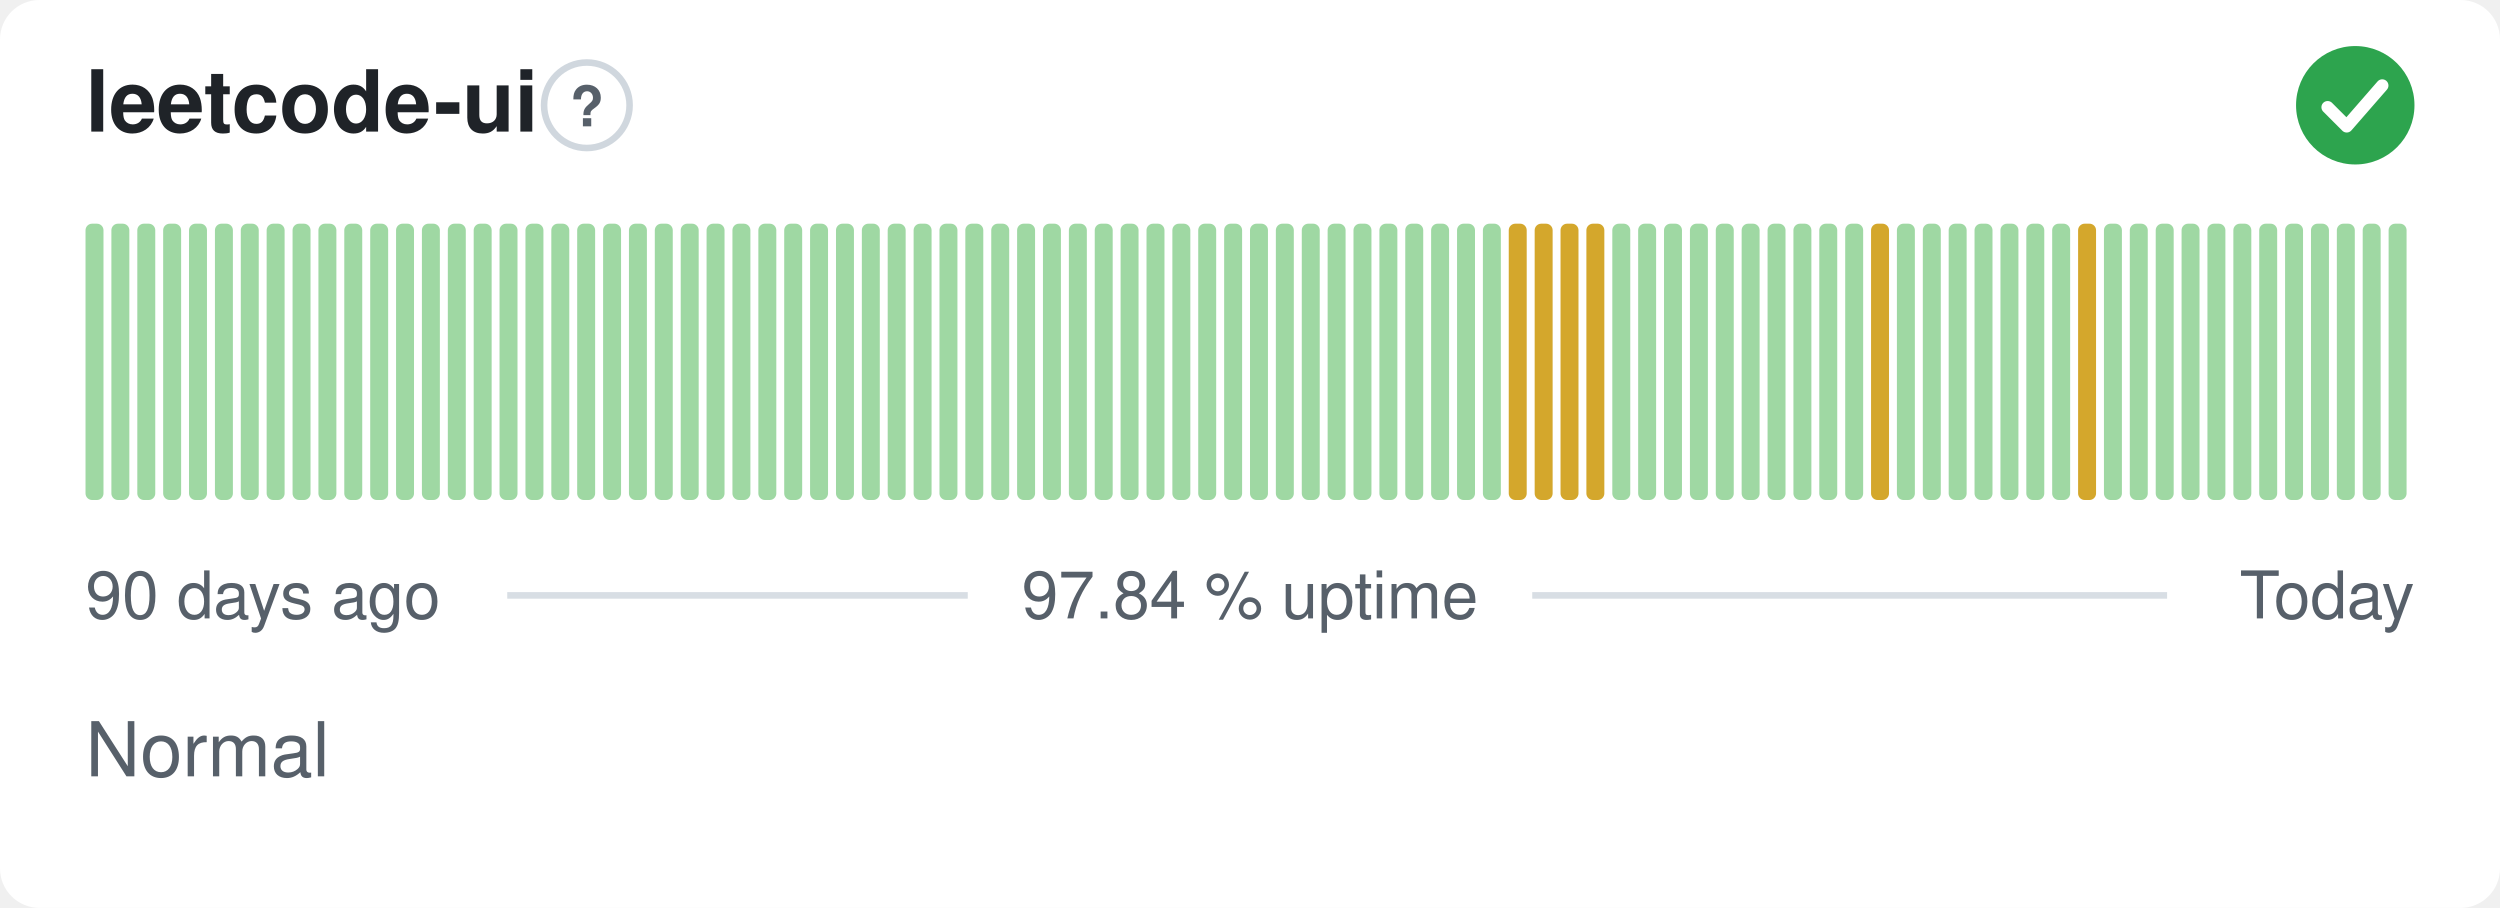
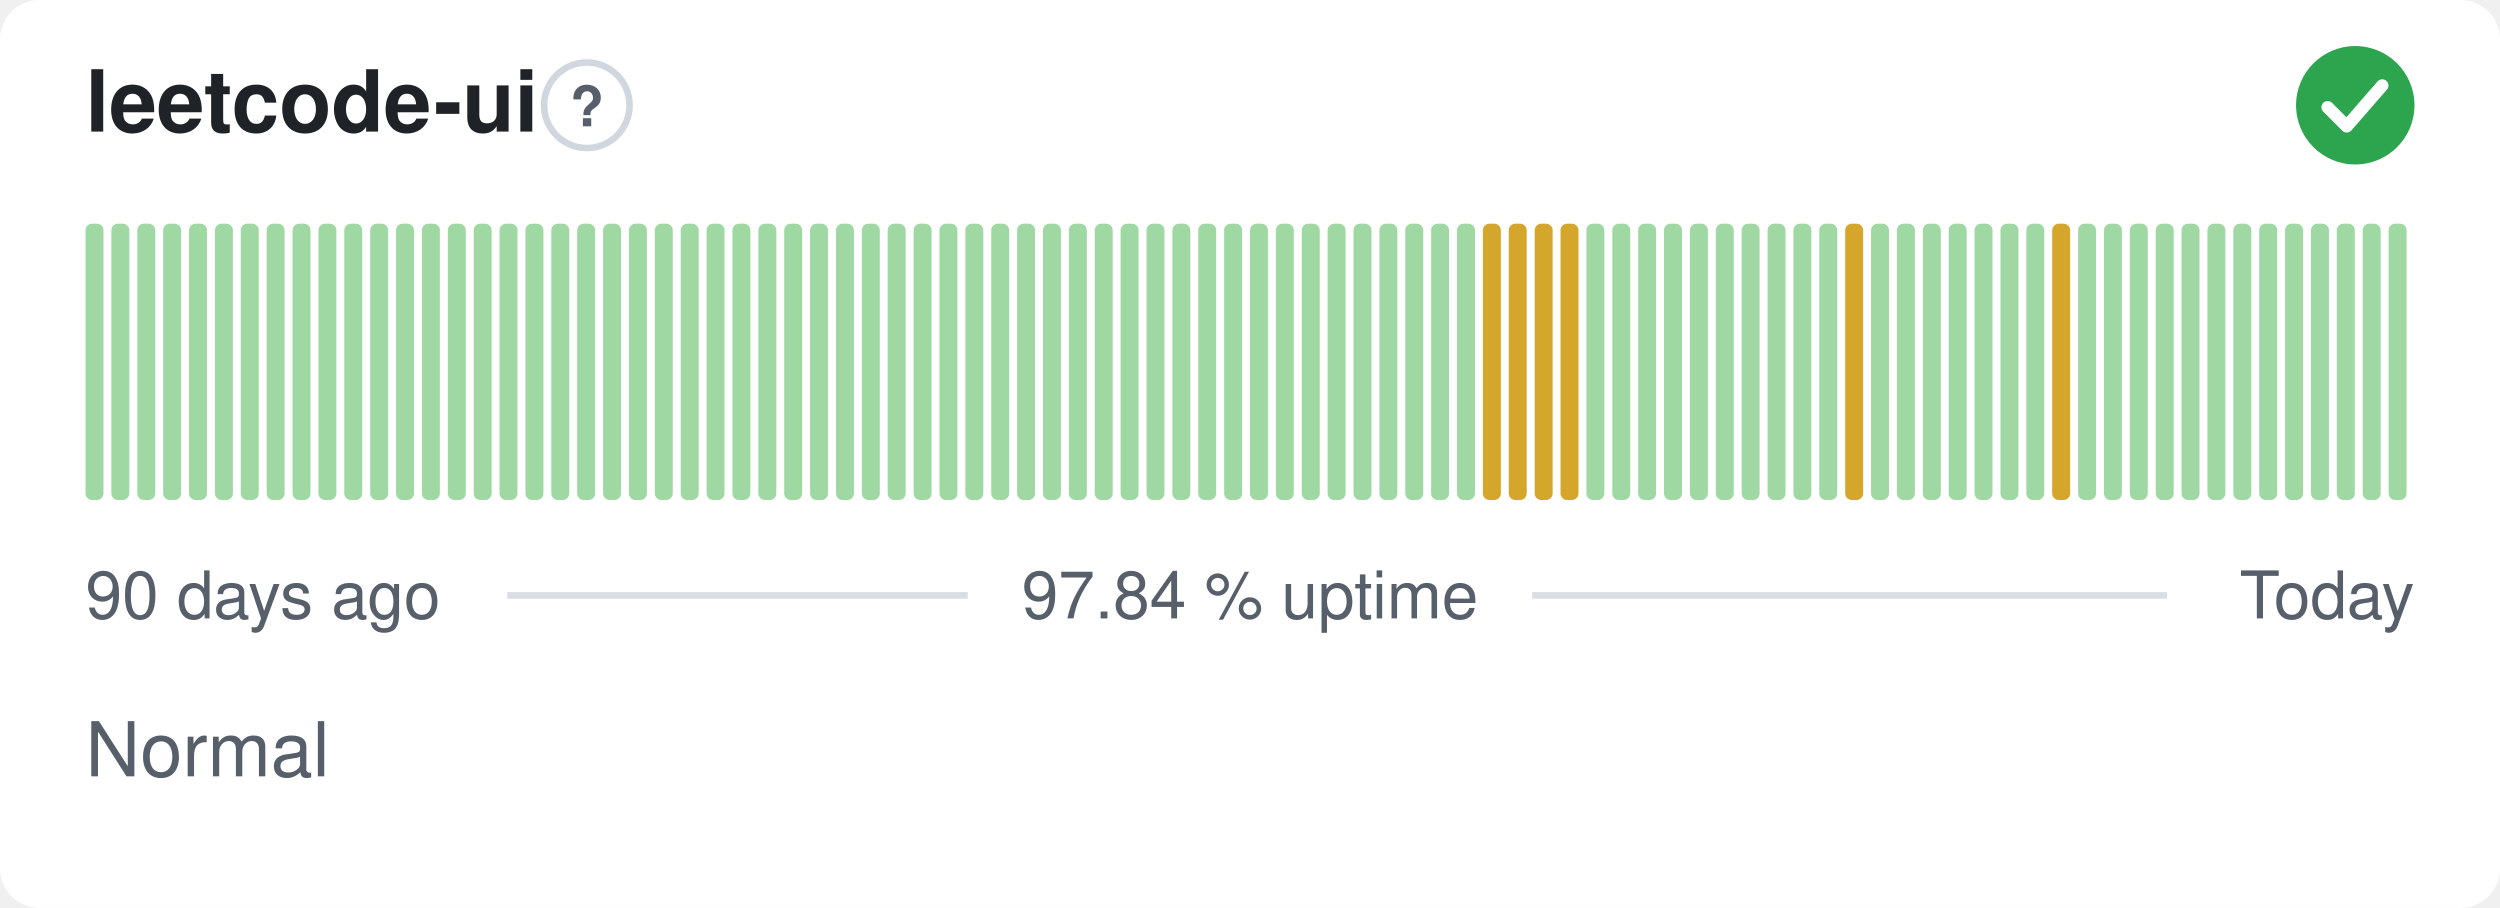
<svg xmlns="http://www.w3.org/2000/svg" width="380" height="138" viewBox="0 0 380 138" role="img" aria-label="leetcode-ui: Normal, 97.84 % uptime over the last 90 days" font-family="-apple-system,BlinkMacSystemFont,'Segoe UI',Helvetica,Arial,sans-serif">
  <style>
    @media (prefers-color-scheme: dark) {
      .bg { fill: #0d1117 }
      .title { fill: #e6edf3 }
      .muted { fill: #8b949e }
      .hint { stroke: #30363d }
      .rule { stroke: #30363d }
      .nodata { fill: #21262d }
    }
  </style>
  <rect class="bg" width="380" height="138" rx="6" fill="#ffffff" />
  <text class="title" x="13" y="20" font-size="13" font-weight="600" fill="#1f2328">leetcode-ui</text>
  <circle class="hint" cx="89.2" cy="16" r="6.5" fill="none" stroke="#d0d7de" stroke-width="1" />
  <text class="muted" x="89.2" y="19.2" text-anchor="middle" font-size="8.5" font-weight="700" fill="#57606a">?</text>
  <circle cx="358" cy="16" r="9" fill="#2da44e" />
  <path d="M353.80 16.30l2.90 2.90 5.40 -6.20" fill="none" stroke="#fff" stroke-width="1.89" stroke-linecap="round" stroke-linejoin="round" />
  <rect x="13.00" y="34.00" width="2.73" height="42.00" rx="1" fill="#9fd8a3" />
  <rect x="16.93" y="34.00" width="2.73" height="42.00" rx="1" fill="#9fd8a3" />
  <rect x="20.87" y="34.00" width="2.73" height="42.00" rx="1" fill="#9fd8a3" />
  <rect x="24.80" y="34.00" width="2.73" height="42.00" rx="1" fill="#9fd8a3" />
  <rect x="28.73" y="34.00" width="2.73" height="42.00" rx="1" fill="#9fd8a3" />
  <rect x="32.67" y="34.00" width="2.73" height="42.00" rx="1" fill="#9fd8a3" />
  <rect x="36.60" y="34.00" width="2.73" height="42.00" rx="1" fill="#9fd8a3" />
  <rect x="40.53" y="34.00" width="2.73" height="42.00" rx="1" fill="#9fd8a3" />
  <rect x="44.47" y="34.00" width="2.73" height="42.00" rx="1" fill="#9fd8a3" />
  <rect x="48.40" y="34.00" width="2.73" height="42.00" rx="1" fill="#9fd8a3" />
  <rect x="52.33" y="34.00" width="2.73" height="42.00" rx="1" fill="#9fd8a3" />
  <rect x="56.27" y="34.00" width="2.73" height="42.00" rx="1" fill="#9fd8a3" />
  <rect x="60.20" y="34.00" width="2.73" height="42.00" rx="1" fill="#9fd8a3" />
  <rect x="64.13" y="34.00" width="2.73" height="42.00" rx="1" fill="#9fd8a3" />
  <rect x="68.07" y="34.00" width="2.73" height="42.00" rx="1" fill="#9fd8a3" />
  <rect x="72.00" y="34.00" width="2.73" height="42.00" rx="1" fill="#9fd8a3" />
  <rect x="75.93" y="34.00" width="2.73" height="42.00" rx="1" fill="#9fd8a3" />
  <rect x="79.87" y="34.00" width="2.73" height="42.00" rx="1" fill="#9fd8a3" />
  <rect x="83.80" y="34.00" width="2.73" height="42.00" rx="1" fill="#9fd8a3" />
  <rect x="87.73" y="34.00" width="2.73" height="42.00" rx="1" fill="#9fd8a3" />
  <rect x="91.67" y="34.00" width="2.73" height="42.00" rx="1" fill="#9fd8a3" />
  <rect x="95.60" y="34.00" width="2.73" height="42.00" rx="1" fill="#9fd8a3" />
  <rect x="99.53" y="34.00" width="2.73" height="42.00" rx="1" fill="#9fd8a3" />
  <rect x="103.47" y="34.00" width="2.73" height="42.00" rx="1" fill="#9fd8a3" />
  <rect x="107.40" y="34.00" width="2.73" height="42.00" rx="1" fill="#9fd8a3" />
  <rect x="111.33" y="34.00" width="2.73" height="42.00" rx="1" fill="#9fd8a3" />
  <rect x="115.27" y="34.00" width="2.73" height="42.00" rx="1" fill="#9fd8a3" />
  <rect x="119.20" y="34.00" width="2.73" height="42.00" rx="1" fill="#9fd8a3" />
  <rect x="123.13" y="34.00" width="2.73" height="42.00" rx="1" fill="#9fd8a3" />
  <rect x="127.07" y="34.00" width="2.73" height="42.00" rx="1" fill="#9fd8a3" />
  <rect x="131.00" y="34.00" width="2.73" height="42.00" rx="1" fill="#9fd8a3" />
  <rect x="134.93" y="34.00" width="2.73" height="42.00" rx="1" fill="#9fd8a3" />
  <rect x="138.87" y="34.00" width="2.73" height="42.00" rx="1" fill="#9fd8a3" />
  <rect x="142.80" y="34.00" width="2.73" height="42.00" rx="1" fill="#9fd8a3" />
  <rect x="146.73" y="34.00" width="2.73" height="42.00" rx="1" fill="#9fd8a3" />
  <rect x="150.67" y="34.00" width="2.73" height="42.00" rx="1" fill="#9fd8a3" />
  <rect x="154.60" y="34.00" width="2.73" height="42.00" rx="1" fill="#9fd8a3" />
  <rect x="158.53" y="34.00" width="2.73" height="42.00" rx="1" fill="#9fd8a3" />
  <rect x="162.47" y="34.00" width="2.73" height="42.00" rx="1" fill="#9fd8a3" />
  <rect x="166.40" y="34.00" width="2.73" height="42.00" rx="1" fill="#9fd8a3" />
  <rect x="170.33" y="34.00" width="2.73" height="42.00" rx="1" fill="#9fd8a3" />
  <rect x="174.27" y="34.00" width="2.73" height="42.00" rx="1" fill="#9fd8a3" />
  <rect x="178.20" y="34.00" width="2.73" height="42.00" rx="1" fill="#9fd8a3" />
  <rect x="182.13" y="34.00" width="2.73" height="42.00" rx="1" fill="#9fd8a3" />
  <rect x="186.07" y="34.00" width="2.73" height="42.00" rx="1" fill="#9fd8a3" />
  <rect x="190.00" y="34.00" width="2.73" height="42.00" rx="1" fill="#9fd8a3" />
  <rect x="193.93" y="34.00" width="2.73" height="42.00" rx="1" fill="#9fd8a3" />
  <rect x="197.87" y="34.00" width="2.73" height="42.00" rx="1" fill="#9fd8a3" />
  <rect x="201.80" y="34.00" width="2.73" height="42.00" rx="1" fill="#9fd8a3" />
  <rect x="205.73" y="34.00" width="2.73" height="42.00" rx="1" fill="#9fd8a3" />
  <rect x="209.67" y="34.00" width="2.73" height="42.00" rx="1" fill="#9fd8a3" />
  <rect x="213.60" y="34.00" width="2.73" height="42.00" rx="1" fill="#9fd8a3" />
  <rect x="217.53" y="34.00" width="2.73" height="42.00" rx="1" fill="#9fd8a3" />
  <rect x="221.47" y="34.00" width="2.73" height="42.00" rx="1" fill="#9fd8a3" />
-   <rect x="225.40" y="34.00" width="2.73" height="42.00" rx="1" fill="#9fd8a3" />
+   <rect x="225.40" y="34.00" width="2.73" height="42.00" rx="1" fill="#d4a72c" />
  <rect x="229.33" y="34.00" width="2.73" height="42.00" rx="1" fill="#d4a72c" />
  <rect x="233.27" y="34.00" width="2.73" height="42.00" rx="1" fill="#d4a72c" />
  <rect x="237.20" y="34.00" width="2.73" height="42.00" rx="1" fill="#d4a72c" />
-   <rect x="241.13" y="34.00" width="2.73" height="42.00" rx="1" fill="#d4a72c" />
+   <rect x="241.13" y="34.00" width="2.73" height="42.00" rx="1" fill="#9fd8a3" />
  <rect x="245.07" y="34.00" width="2.73" height="42.00" rx="1" fill="#9fd8a3" />
  <rect x="249.00" y="34.00" width="2.73" height="42.00" rx="1" fill="#9fd8a3" />
  <rect x="252.93" y="34.00" width="2.73" height="42.00" rx="1" fill="#9fd8a3" />
  <rect x="256.87" y="34.00" width="2.73" height="42.00" rx="1" fill="#9fd8a3" />
  <rect x="260.80" y="34.00" width="2.73" height="42.00" rx="1" fill="#9fd8a3" />
  <rect x="264.73" y="34.00" width="2.73" height="42.00" rx="1" fill="#9fd8a3" />
  <rect x="268.67" y="34.00" width="2.73" height="42.00" rx="1" fill="#9fd8a3" />
  <rect x="272.60" y="34.00" width="2.73" height="42.00" rx="1" fill="#9fd8a3" />
  <rect x="276.53" y="34.00" width="2.73" height="42.00" rx="1" fill="#9fd8a3" />
-   <rect x="280.47" y="34.00" width="2.73" height="42.00" rx="1" fill="#9fd8a3" />
-   <rect x="284.40" y="34.00" width="2.73" height="42.00" rx="1" fill="#d4a72c" />
+   <rect x="280.47" y="34.00" width="2.73" height="42.00" rx="1" fill="#d4a72c" />
+   <rect x="284.40" y="34.00" width="2.73" height="42.00" rx="1" fill="#9fd8a3" />
  <rect x="288.33" y="34.00" width="2.73" height="42.00" rx="1" fill="#9fd8a3" />
  <rect x="292.27" y="34.00" width="2.73" height="42.00" rx="1" fill="#9fd8a3" />
  <rect x="296.20" y="34.00" width="2.73" height="42.00" rx="1" fill="#9fd8a3" />
  <rect x="300.13" y="34.00" width="2.73" height="42.00" rx="1" fill="#9fd8a3" />
  <rect x="304.07" y="34.00" width="2.73" height="42.00" rx="1" fill="#9fd8a3" />
  <rect x="308.00" y="34.00" width="2.73" height="42.00" rx="1" fill="#9fd8a3" />
-   <rect x="311.93" y="34.00" width="2.73" height="42.00" rx="1" fill="#9fd8a3" />
-   <rect x="315.87" y="34.00" width="2.73" height="42.00" rx="1" fill="#d4a72c" />
+   <rect x="311.93" y="34.00" width="2.73" height="42.00" rx="1" fill="#d4a72c" />
+   <rect x="315.87" y="34.00" width="2.73" height="42.00" rx="1" fill="#9fd8a3" />
  <rect x="319.80" y="34.00" width="2.73" height="42.00" rx="1" fill="#9fd8a3" />
  <rect x="323.73" y="34.00" width="2.73" height="42.00" rx="1" fill="#9fd8a3" />
  <rect x="327.67" y="34.00" width="2.73" height="42.00" rx="1" fill="#9fd8a3" />
  <rect x="331.60" y="34.00" width="2.73" height="42.00" rx="1" fill="#9fd8a3" />
  <rect x="335.53" y="34.00" width="2.73" height="42.00" rx="1" fill="#9fd8a3" />
  <rect x="339.47" y="34.00" width="2.73" height="42.00" rx="1" fill="#9fd8a3" />
  <rect x="343.40" y="34.00" width="2.73" height="42.00" rx="1" fill="#9fd8a3" />
  <rect x="347.33" y="34.00" width="2.73" height="42.00" rx="1" fill="#9fd8a3" />
  <rect x="351.27" y="34.00" width="2.73" height="42.00" rx="1" fill="#9fd8a3" />
  <rect x="355.20" y="34.00" width="2.73" height="42.00" rx="1" fill="#9fd8a3" />
  <rect x="359.13" y="34.00" width="2.73" height="42.00" rx="1" fill="#9fd8a3" />
  <rect x="363.07" y="34.00" width="2.73" height="42.00" rx="1" fill="#9fd8a3" />
  <text class="muted" x="13" y="94" font-size="10" fill="#57606a">90 days ago</text>
  <text class="muted" x="190" y="94" text-anchor="middle" font-size="10" fill="#57606a">97.84 % uptime</text>
  <text class="muted" x="367" y="94" text-anchor="end" font-size="10" fill="#57606a">Today</text>
  <line class="rule" x1="77.1" y1="90.5" x2="147.1" y2="90.5" stroke="#d8dee4" stroke-width="1" />
  <line class="rule" x1="232.9" y1="90.5" x2="329.4" y2="90.5" stroke="#d8dee4" stroke-width="1" />
  <text class="muted" x="13" y="118" font-size="11.5" fill="#57606a">Normal</text>
</svg>
